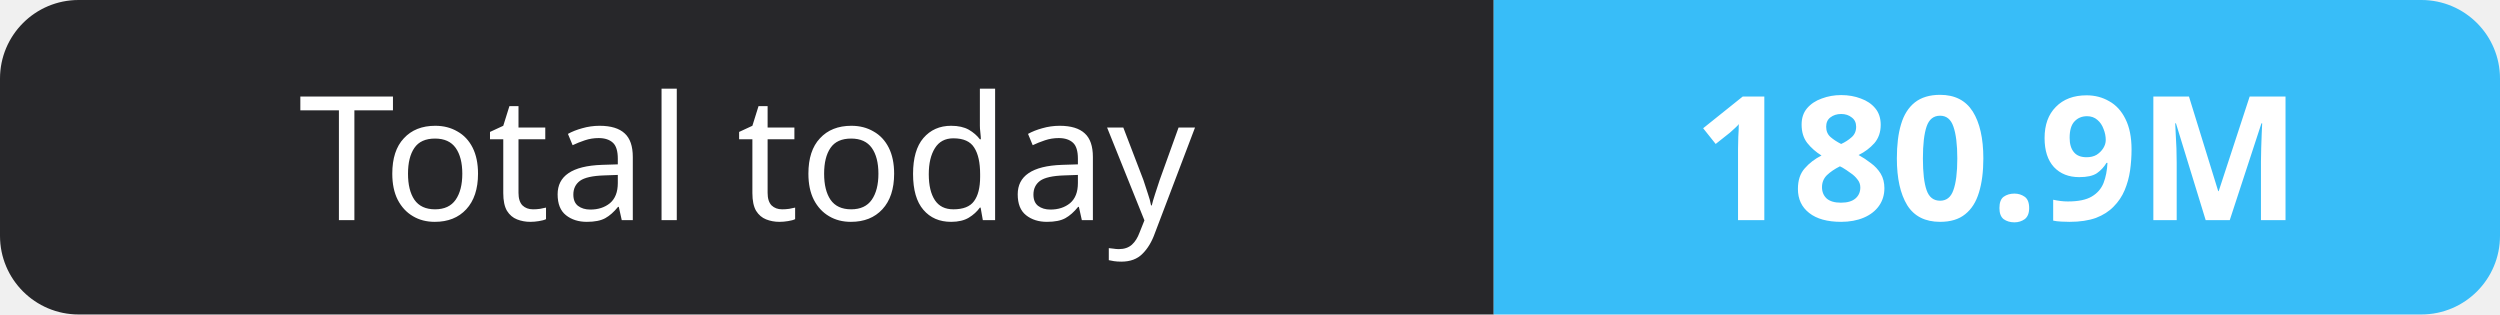
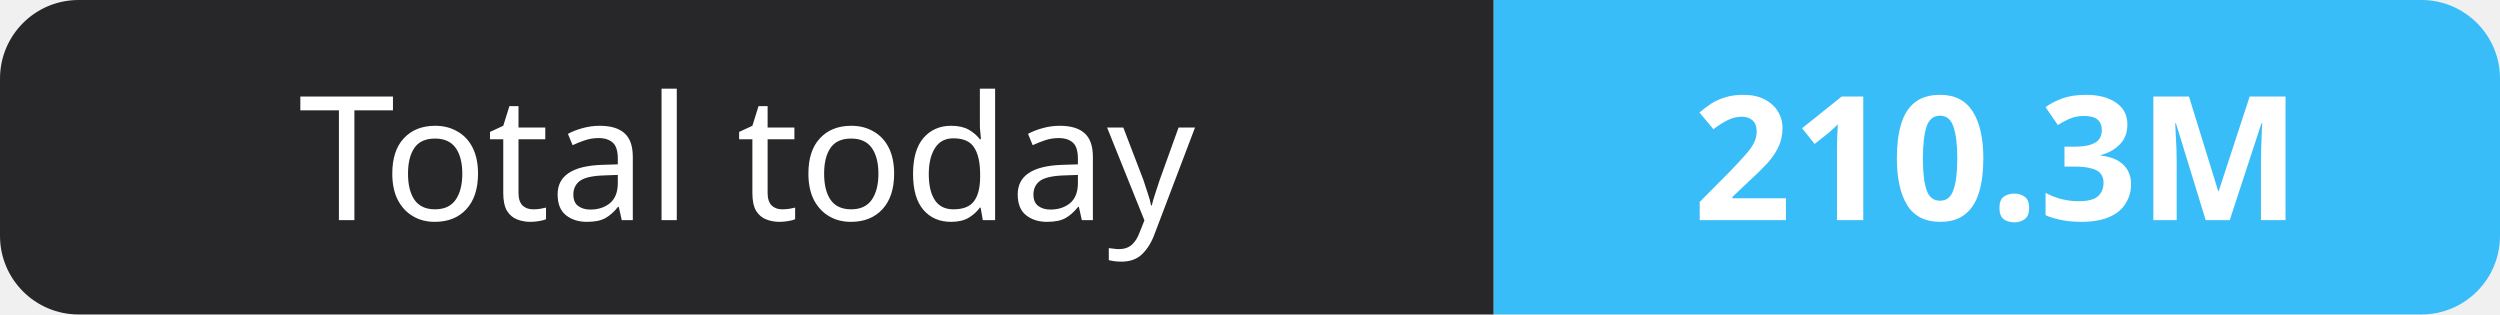
- <svg xmlns="http://www.w3.org/2000/svg" width="159" height="20" role="img" aria-label="Total today: 180.9M">
+ <svg xmlns="http://www.w3.org/2000/svg" width="159" height="20" role="img" aria-label="Total today: 210.3M">
  <clipPath id="r">
    <rect width="159" height="20" rx="5" fill="#fff" />
  </clipPath>
  <g clip-path="url(#r)">
    <rect width="95" height="20" fill="#27272a" />
    <rect x="95" width="64" height="20" fill="#38bdf8" />
  </g>
  <g fill="#fff" text-anchor="middle" font-family="Verdana,Geneva,sans-serif" font-size="11">
    <text x="47.5" y="14">Total today</text>
-     <text x="127.0" y="14" font-weight="700">180.9M</text>
+     <text x="127.0" y="14" font-weight="700">210.3M</text>
  </g>
</svg>
